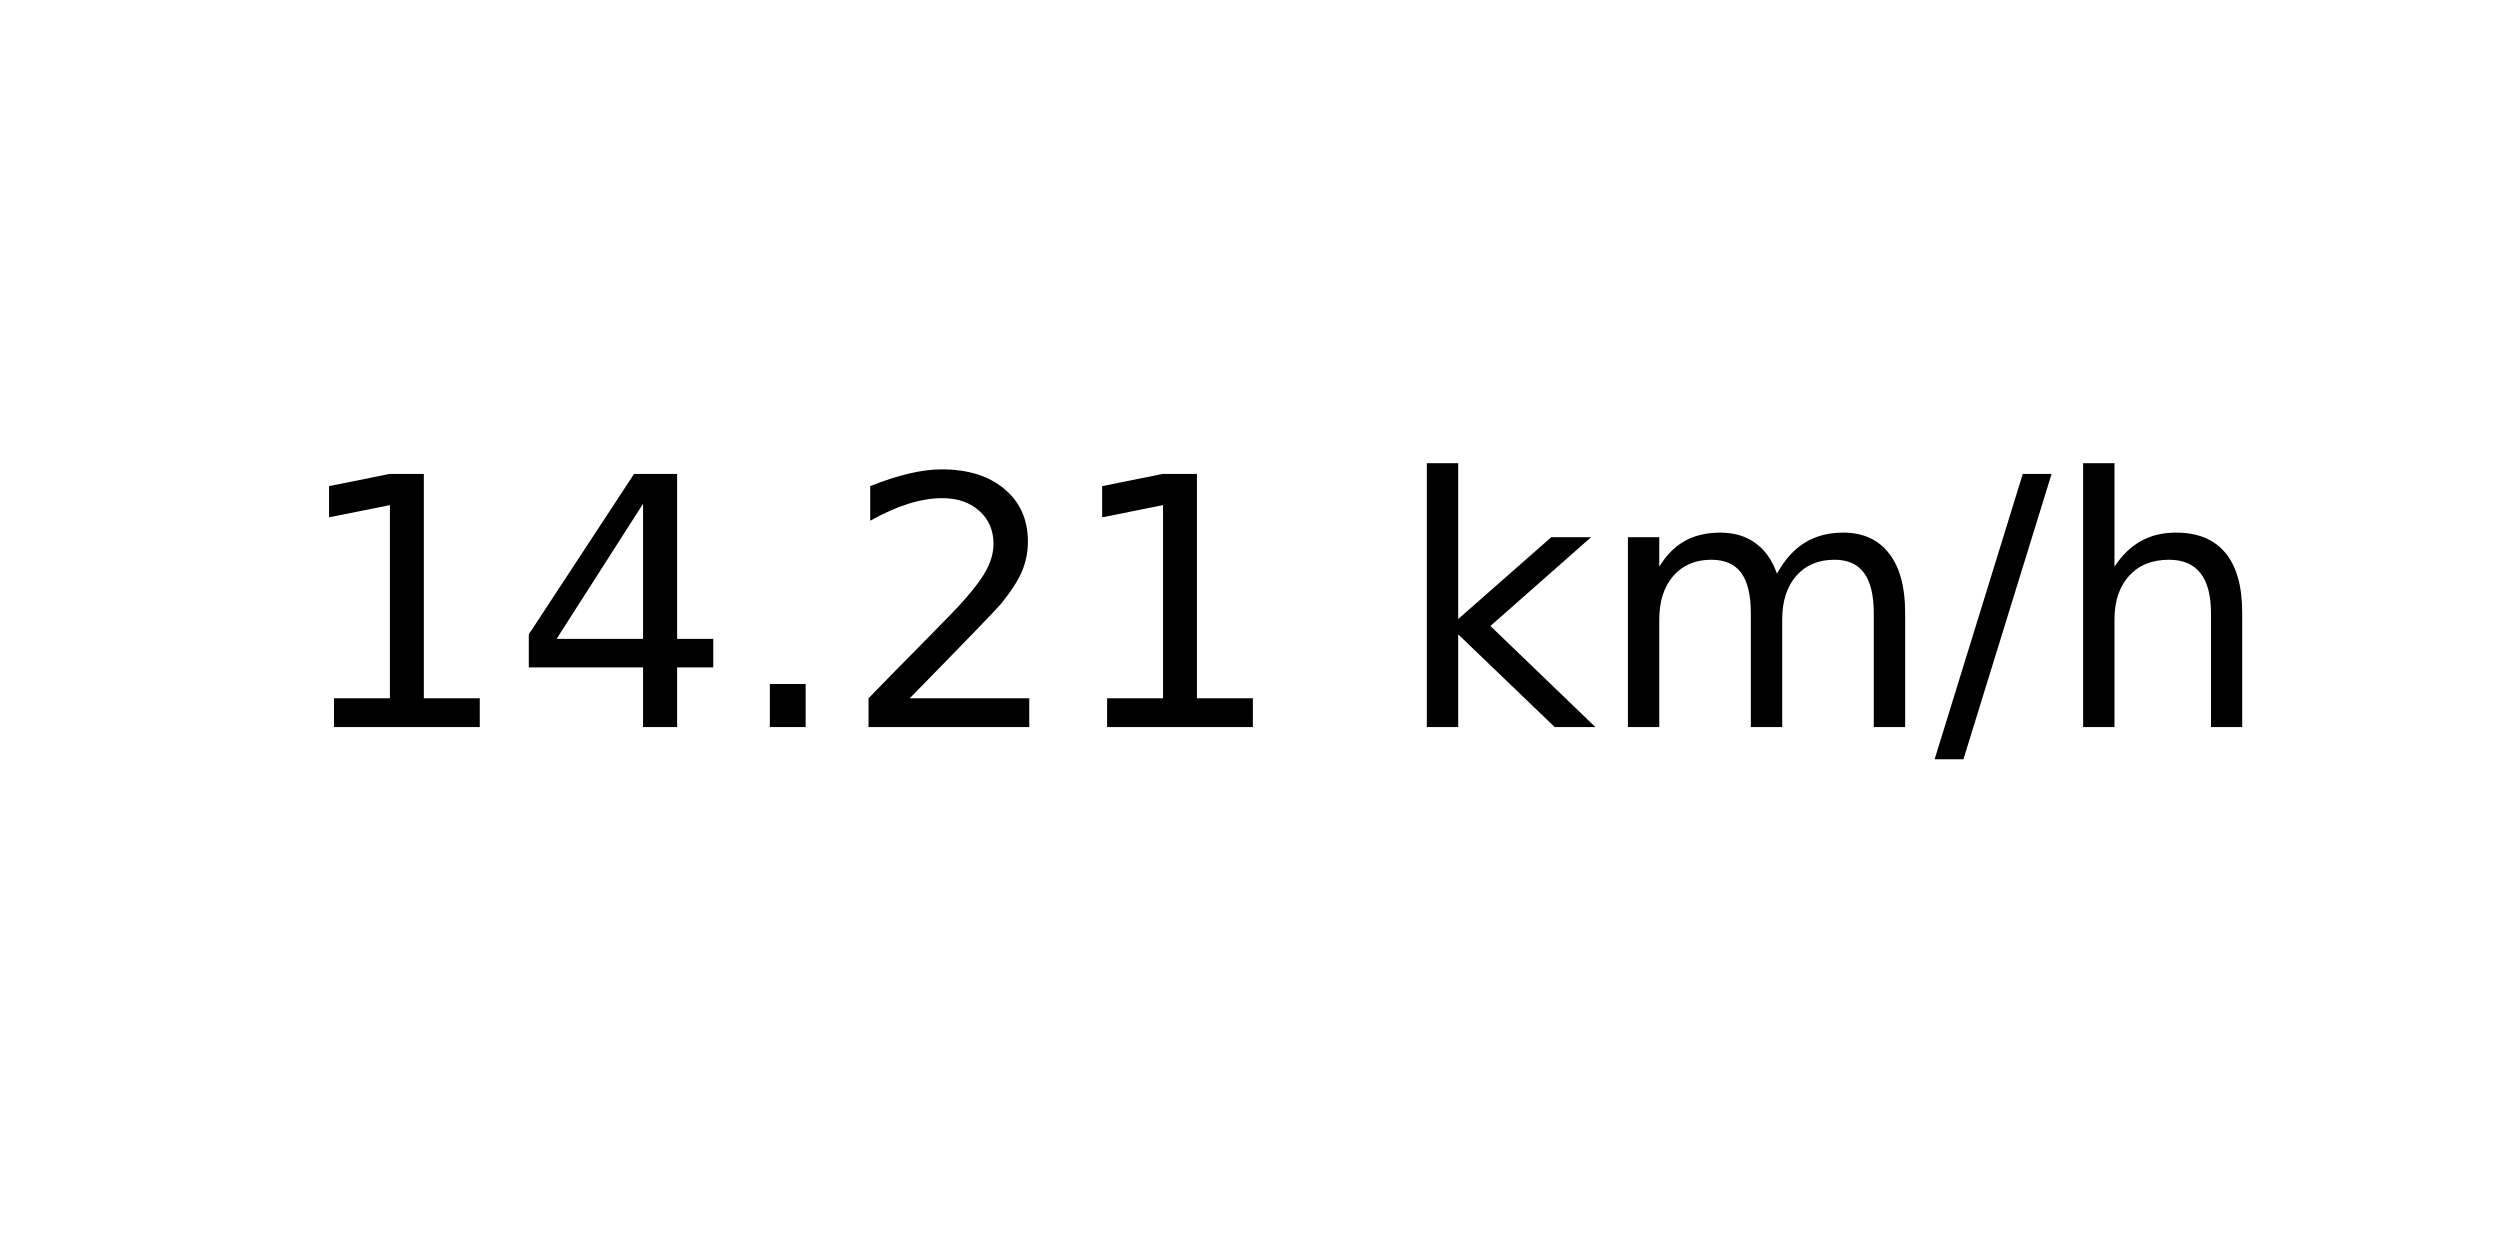
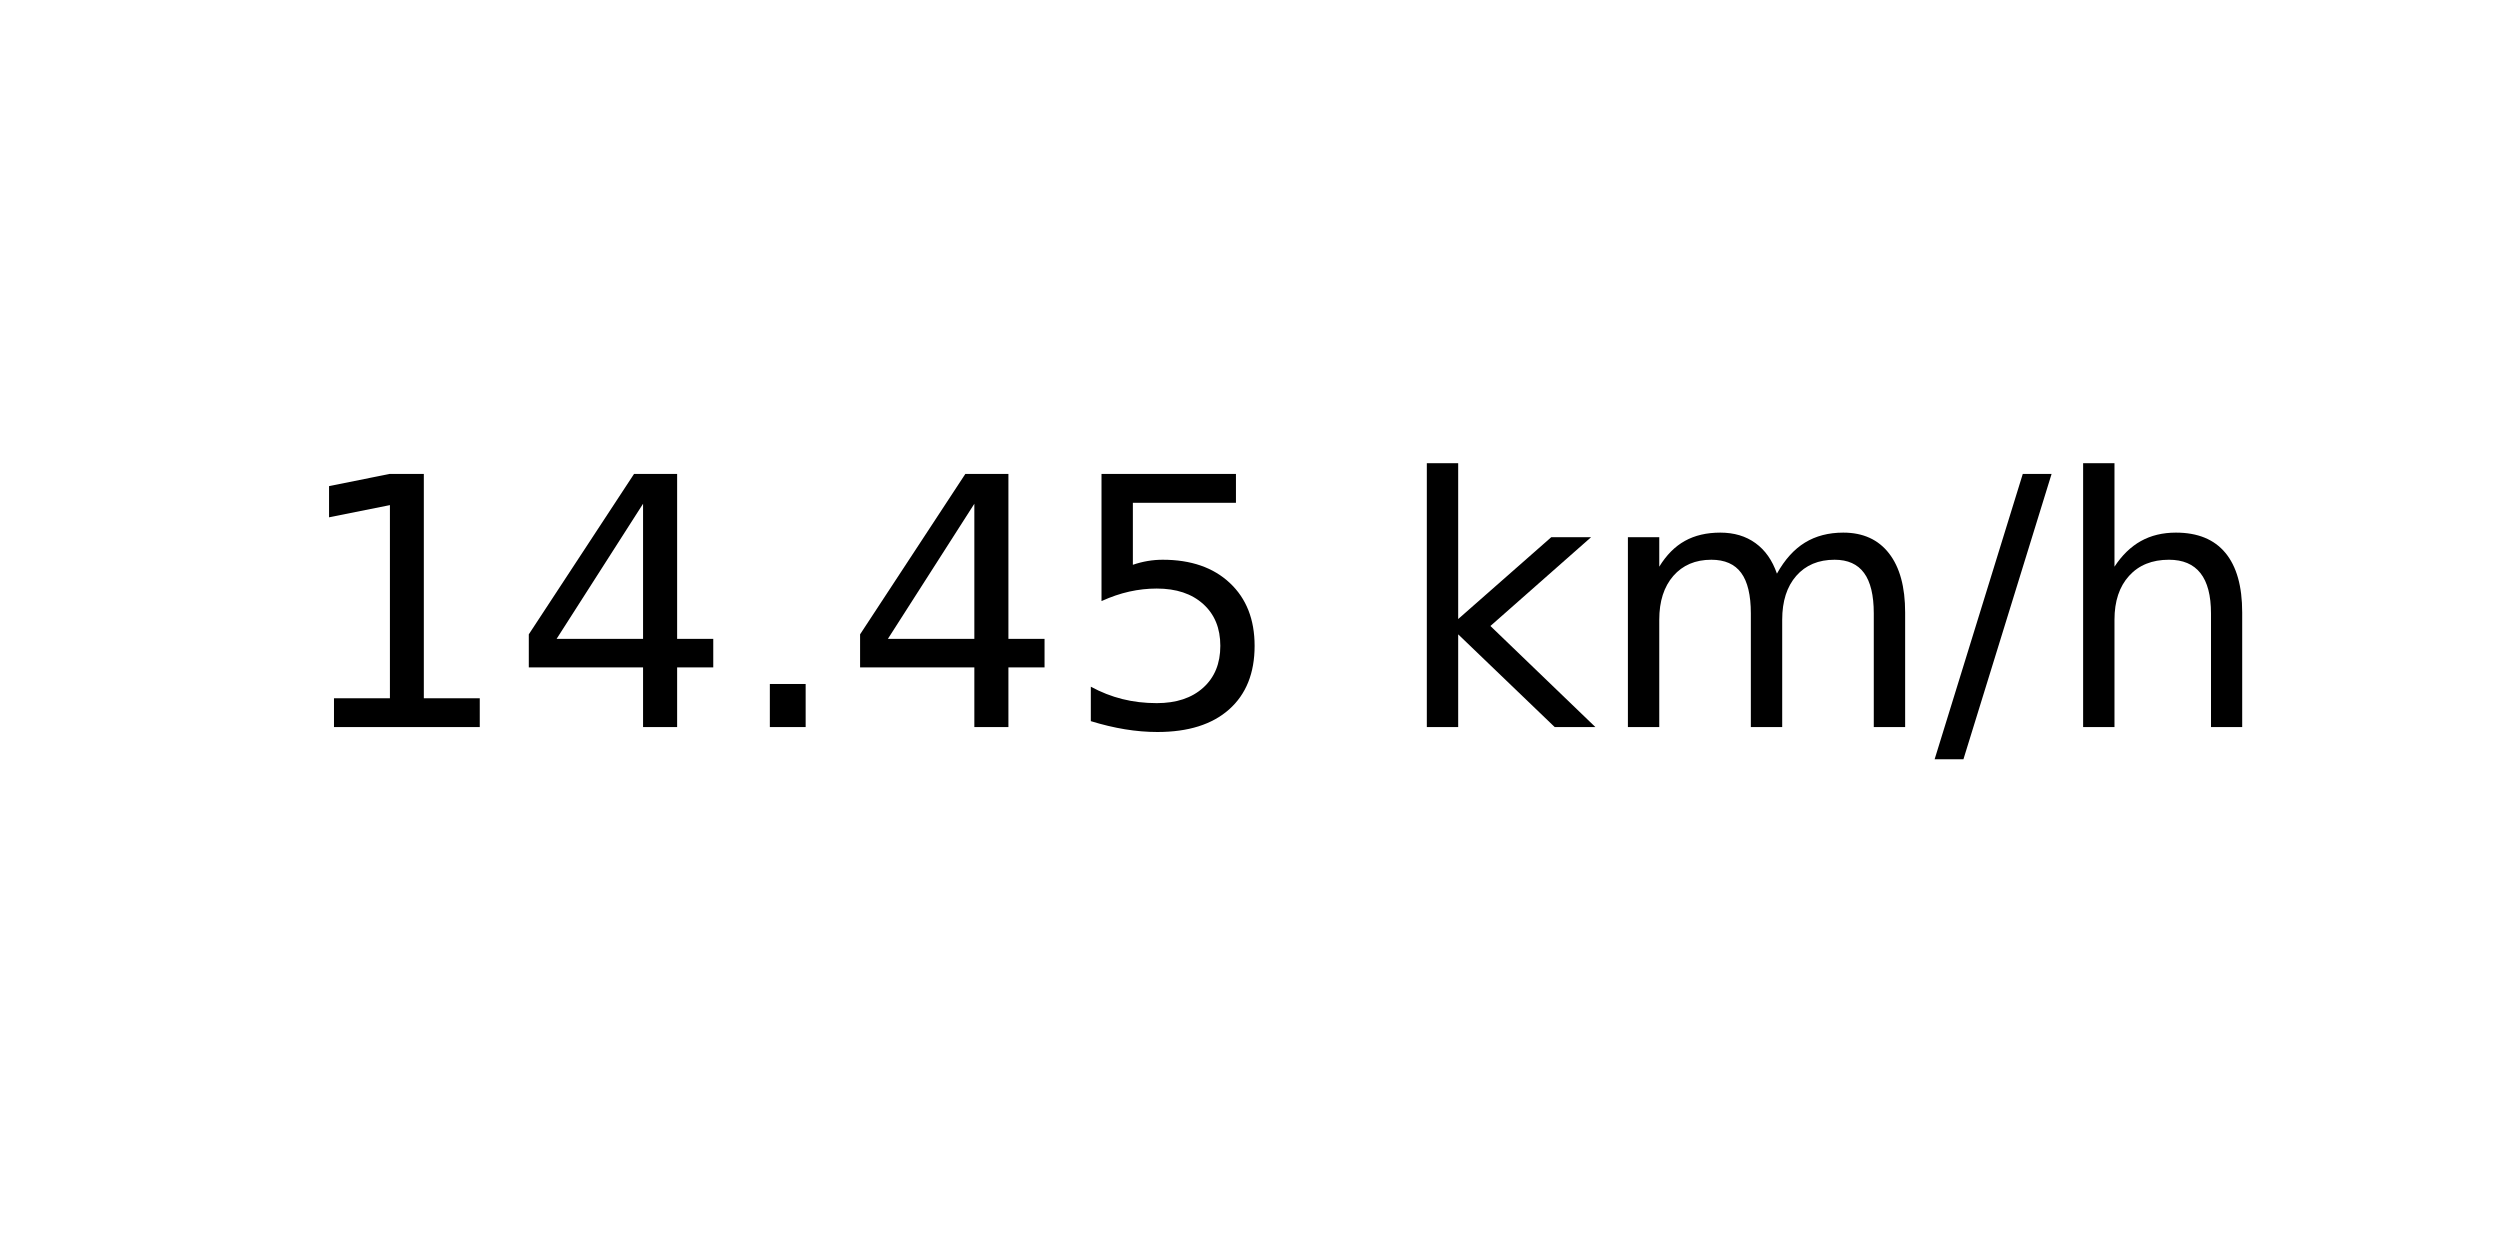
<svg xmlns="http://www.w3.org/2000/svg" xmlns:xlink="http://www.w3.org/1999/xlink" width="72pt" height="36pt" viewBox="0 0 72 36" version="1.1">
  <defs>
    <style type="text/css">*{stroke-linejoin: round; stroke-linecap: butt}</style>
  </defs>
  <g id="figure_1">
    <g id="axes_1">
      <g id="text_1">
        <g transform="translate(8.378125 20.93937) scale(0.1 -0.1)">
          <defs>
            <path id="DejaVuSans-31" d="M 794 531  L 1825 531  L 1825 4091  L 703 3866  L 703 4441  L 1819 4666  L 2450 4666  L 2450 531  L 3481 531  L 3481 0  L 794 0  L 794 531  z " transform="scale(0.015625)" />
            <path id="DejaVuSans-34" d="M 2419 4116  L 825 1625  L 2419 1625  L 2419 4116  z M 2253 4666  L 3047 4666  L 3047 1625  L 3713 1625  L 3713 1100  L 3047 1100  L 3047 0  L 2419 0  L 2419 1100  L 313 1100  L 313 1709  L 2253 4666  z " transform="scale(0.015625)" />
            <path id="DejaVuSans-2e" d="M 684 794  L 1344 794  L 1344 0  L 684 0  L 684 794  z " transform="scale(0.015625)" />
-             <path id="DejaVuSans-32" d="M 1228 531  L 3431 531  L 3431 0  L 469 0  L 469 531  Q 828 903 1448 1529  Q 2069 2156 2228 2338  Q 2531 2678 2651 2914  Q 2772 3150 2772 3378  Q 2772 3750 2511 3984  Q 2250 4219 1831 4219  Q 1534 4219 1204 4116  Q 875 4013 500 3803  L 500 4441  Q 881 4594 1212 4672  Q 1544 4750 1819 4750  Q 2544 4750 2975 4387  Q 3406 4025 3406 3419  Q 3406 3131 3298 2873  Q 3191 2616 2906 2266  Q 2828 2175 2409 1742  Q 1991 1309 1228 531  z " transform="scale(0.015625)" />
+             <path id="DejaVuSans-35" d="M 691 4666  L 3169 4666  L 3169 4134  L 1269 4134  L 1269 2991  Q 1406 3038 1543 3061  Q 1681 3084 1819 3084  Q 2600 3084 3056 2656  Q 3513 2228 3513 1497  Q 3513 744 3044 326  Q 2575 -91 1722 -91  Q 1428 -91 1123 -41  Q 819 9 494 109  L 494 744  Q 775 591 1075 516  Q 1375 441 1709 441  Q 2250 441 2565 725  Q 2881 1009 2881 1497  Q 2881 1984 2565 2268  Q 2250 2553 1709 2553  Q 1456 2553 1204 2497  Q 953 2441 691 2322  L 691 4666  z " transform="scale(0.015625)" />
            <path id="DejaVuSans-20" transform="scale(0.015625)" />
            <path id="DejaVuSans-6b" d="M 581 4863  L 1159 4863  L 1159 1991  L 2875 3500  L 3609 3500  L 1753 1863  L 3688 0  L 2938 0  L 1159 1709  L 1159 0  L 581 0  L 581 4863  z " transform="scale(0.015625)" />
            <path id="DejaVuSans-6d" d="M 3328 2828  Q 3544 3216 3844 3400  Q 4144 3584 4550 3584  Q 5097 3584 5394 3201  Q 5691 2819 5691 2113  L 5691 0  L 5113 0  L 5113 2094  Q 5113 2597 4934 2840  Q 4756 3084 4391 3084  Q 3944 3084 3684 2787  Q 3425 2491 3425 1978  L 3425 0  L 2847 0  L 2847 2094  Q 2847 2600 2669 2842  Q 2491 3084 2119 3084  Q 1678 3084 1418 2786  Q 1159 2488 1159 1978  L 1159 0  L 581 0  L 581 3500  L 1159 3500  L 1159 2956  Q 1356 3278 1631 3431  Q 1906 3584 2284 3584  Q 2666 3584 2933 3390  Q 3200 3197 3328 2828  z " transform="scale(0.015625)" />
            <path id="DejaVuSans-2f" d="M 1625 4666  L 2156 4666  L 531 -594  L 0 -594  L 1625 4666  z " transform="scale(0.015625)" />
            <path id="DejaVuSans-68" d="M 3513 2113  L 3513 0  L 2938 0  L 2938 2094  Q 2938 2591 2744 2837  Q 2550 3084 2163 3084  Q 1697 3084 1428 2787  Q 1159 2491 1159 1978  L 1159 0  L 581 0  L 581 4863  L 1159 4863  L 1159 2956  Q 1366 3272 1645 3428  Q 1925 3584 2291 3584  Q 2894 3584 3203 3211  Q 3513 2838 3513 2113  z " transform="scale(0.015625)" />
          </defs>
          <use xlink:href="#DejaVuSans-31" />
          <use xlink:href="#DejaVuSans-34" x="63.623" />
          <use xlink:href="#DejaVuSans-2e" x="127.246" />
-           <use xlink:href="#DejaVuSans-32" x="159.033" />
-           <use xlink:href="#DejaVuSans-31" x="222.656" />
+           <use xlink:href="#DejaVuSans-34" x="159.033" />
+           <use xlink:href="#DejaVuSans-35" x="222.656" />
          <use xlink:href="#DejaVuSans-20" x="286.279" />
          <use xlink:href="#DejaVuSans-6b" x="318.066" />
          <use xlink:href="#DejaVuSans-6d" x="375.977" />
          <use xlink:href="#DejaVuSans-2f" x="473.389" />
          <use xlink:href="#DejaVuSans-68" x="507.08" />
        </g>
      </g>
    </g>
  </g>
</svg>
